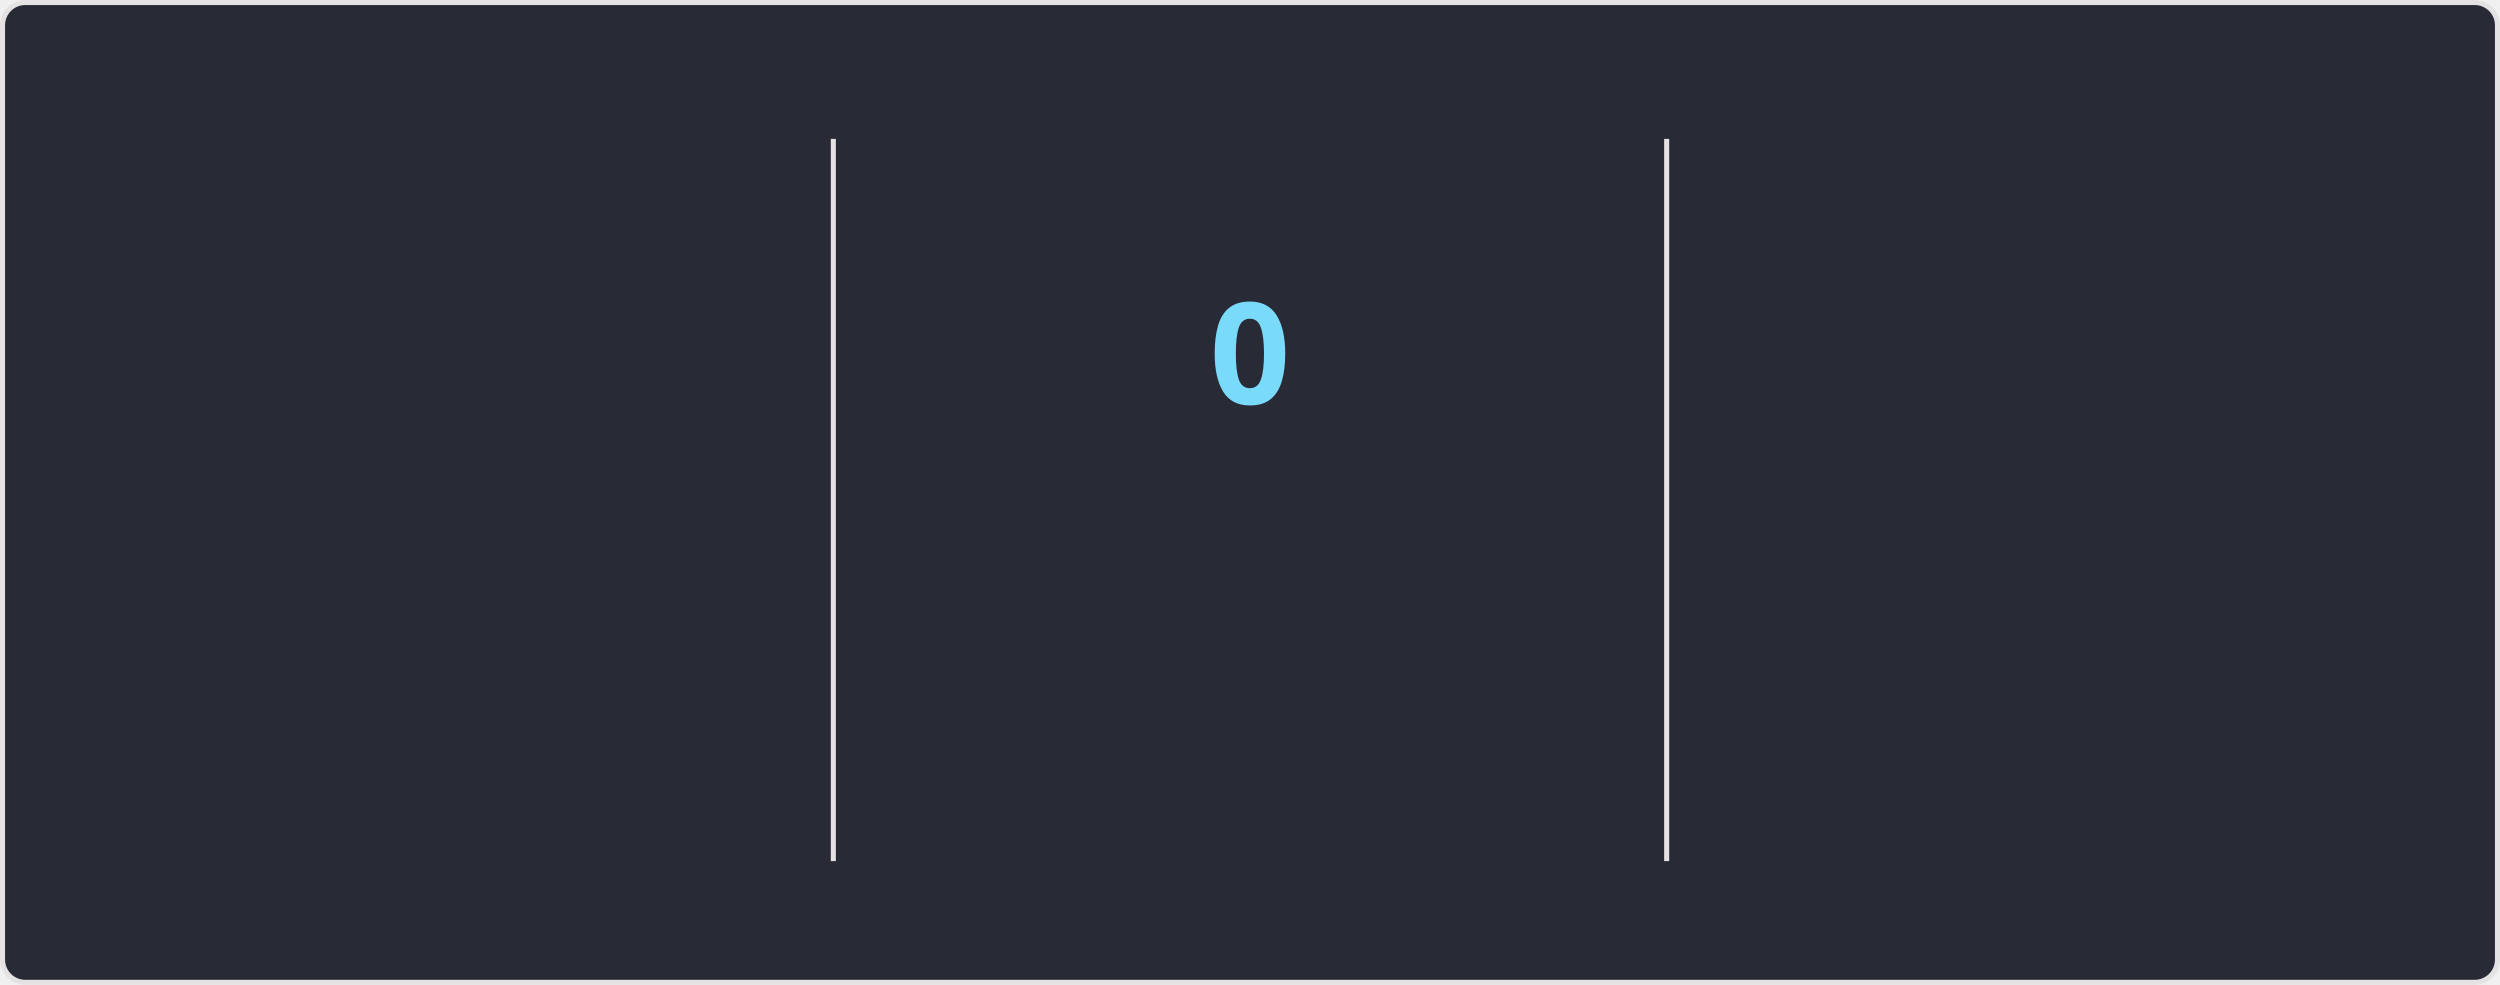
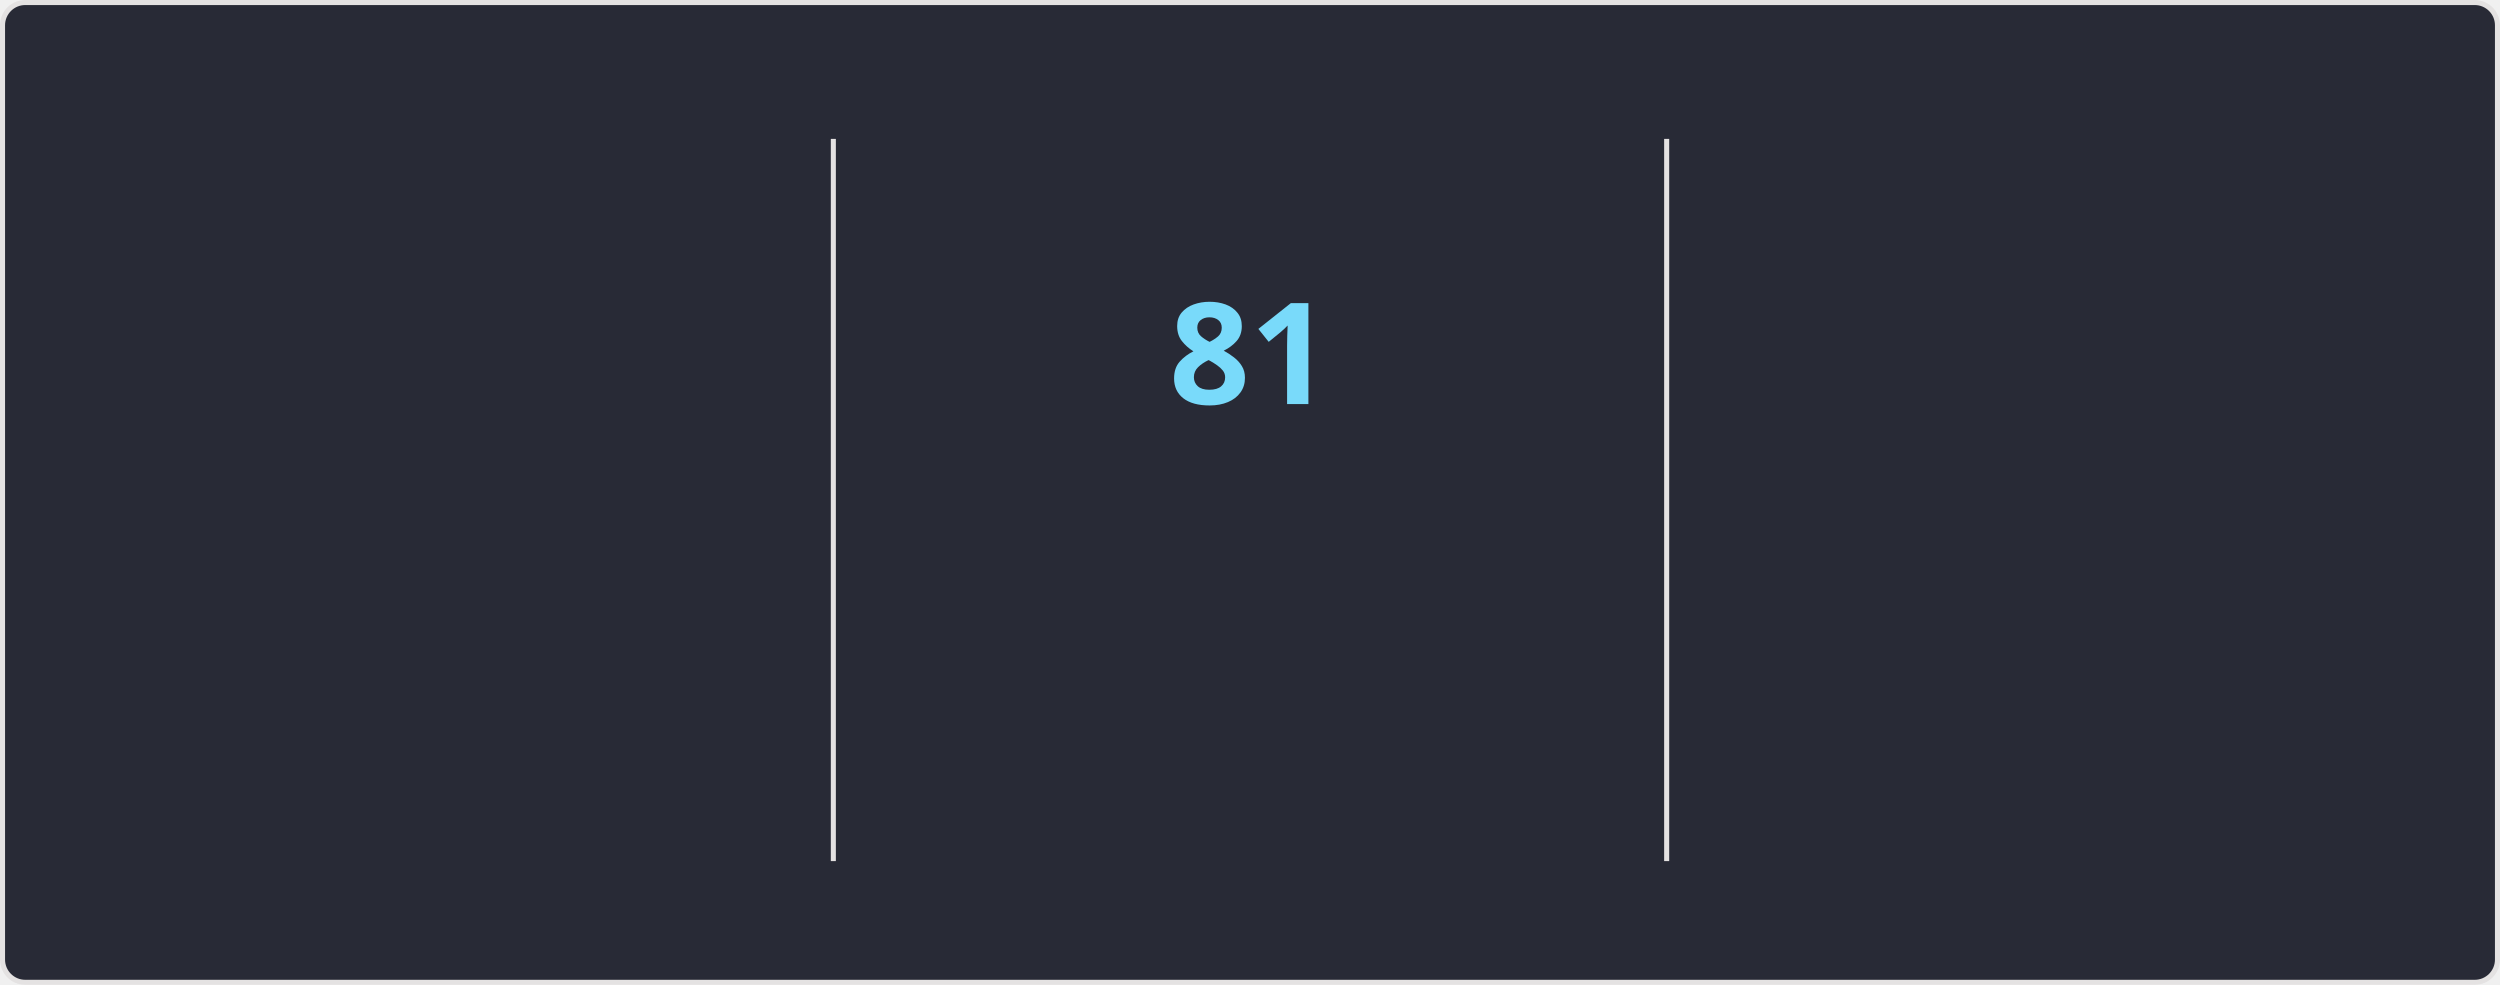
<svg xmlns="http://www.w3.org/2000/svg" style="isolation: isolate" viewBox="0 0 495 195" width="495px" height="195px" direction="ltr">
  <style>
    @keyframes currstreak {
      0% { font-size: 3px; opacity: 0.2; }
      80% { font-size: 34px; opacity: 1; }
      100% { font-size: 28px; opacity: 1; }
    }
    @keyframes fadein {
      0% { opacity: 0; }
      100% { opacity: 1; }
    }
    .big-number {
      font-family: "Segoe UI", Ubuntu, sans-serif;
      font-weight: 700;
      font-size: 28px;
      fill: #ff6e96;
    }
    .label {
      font-family: "Segoe UI", Ubuntu, sans-serif;
      font-weight: 400;
      font-size: 14px;
      fill: #ff6e96;
    }
    .range-text {
      font-family: "Segoe UI", Ubuntu, sans-serif;
      font-weight: 400;
      font-size: 12px;
      fill: #f8f8f2;
    }
    .current-streak-num {
      font-family: "Segoe UI", Ubuntu, sans-serif;
      font-weight: 700;
      font-size: 28px;
      fill: #79dafa;
    }</style>
  <defs>
    <clipPath id="outer_rectangle">
      <rect width="495" height="195" rx="4.5" />
    </clipPath>
    <mask id="mask_out_ring_behind_fire">
      <rect width="495" height="195" fill="white" />
      <ellipse id="mask-ellipse" cx="247.5" cy="32" rx="13" ry="18" fill="black" />
    </mask>
  </defs>
  <g clip-path="url(#outer_rectangle)">
    <g style="isolation: isolate">
      <rect fill="#282a36" rx="4.5" x="0.5" y="0.5" width="494" height="194" stroke="#e4e2e2" />
    </g>
    <g style="isolation: isolate">
      <line x1="165" y1="28" x2="165" y2="170" vector-effect="non-scaling-stroke" stroke-width="1" stroke="#e4e2e2" stroke-linejoin="miter" stroke-linecap="square" stroke-miterlimit="3" />
      <line x1="330" y1="28" x2="330" y2="170" vector-effect="non-scaling-stroke" stroke-width="1" stroke="#e4e2e2" stroke-linejoin="miter" stroke-linecap="square" stroke-miterlimit="3" />
    </g>
    <g style="isolation: isolate">
      <g transform="translate(82.5, 48)">
        <text x="0" y="32" stroke-width="0" text-anchor="middle" class="big-number" style="opacity: 0; animation: fadein 0.5s linear forwards 0.6s">
            5.9K
          </text>
      </g>
      <g transform="translate(82.5, 84)">
        <text x="0" y="32" stroke-width="0" text-anchor="middle" class="label" style="opacity: 0; animation: fadein 0.5s linear forwards 0.7s">
            Total Contributions
          </text>
      </g>
      <g transform="translate(82.5, 114)">
        <text x="0" y="32" stroke-width="0" text-anchor="middle" class="range-text" style="opacity: 0; animation: fadein 0.5s linear forwards 0.8s">
            Sep 28 - Present
          </text>
      </g>
    </g>
    <g style="isolation: isolate">
      <g mask="url(#mask_out_ring_behind_fire)">
        <circle cx="247.5" cy="71" r="40" fill="none" stroke="#ff6e96" stroke-width="5" style="opacity: 0; animation: fadein 0.5s linear forwards 0.4s" />
      </g>
      <g transform="translate(247.5, 19.5)" stroke-opacity="0" style="opacity: 0; animation: fadein 0.5s linear forwards 0.6s">
        <path d="M -12 -0.5 L 15 -0.5 L 15 23.5 L -12 23.5 L -12 -0.5 Z" fill="none" />
        <path d="M 1.5 0.67 C 1.5 0.67 2.24 3.32 2.24 5.47 C 2.24 7.53 0.89 9.2 -1.17 9.2 C -3.23 9.2 -4.79 7.53 -4.79 5.47 L -4.76 5.11 C -6.78 7.51 -8 10.62 -8 13.99 C -8 18.41 -4.42 22 0 22 C 4.42 22 8 18.41 8 13.99 C 8 8.6 5.41 3.79 1.5 0.67 Z M -0.29 19 C -2.07 19 -3.51 17.6 -3.51 15.86 C -3.51 14.24 -2.46 13.1 -0.7 12.74 C 1.07 12.38 2.9 11.53 3.92 10.16 C 4.31 11.45 4.51 12.81 4.51 14.2 C 4.51 16.85 2.36 19 -0.29 19 Z" fill="#ff6e96" stroke-opacity="0" />
      </g>
      <g transform="translate(247.5, 48)">
        <text x="0" y="32" stroke-width="0" text-anchor="middle" class="current-streak-num" style="animation: currstreak 0.6s linear forwards">
-             0
+             81
          </text>
      </g>
      <g transform="translate(247.5, 108)">
        <text x="0" y="32" stroke-width="0" text-anchor="middle" class="label" style="opacity: 0; animation: fadein 0.5s linear forwards 0.9s">
            Current Streak
          </text>
      </g>
      <g transform="translate(247.5, 145)">
        <text x="0" y="21" stroke-width="0" text-anchor="middle" class="range-text" style="opacity: 0; animation: fadein 0.5s linear forwards 0.9s">
-             0 days
+             Jul 12 - Sep 30
          </text>
      </g>
    </g>
    <g style="isolation: isolate">
      <g transform="translate(412.5, 48)">
        <text x="0" y="32" stroke-width="0" text-anchor="middle" class="big-number" style="opacity: 0; animation: fadein 0.5s linear forwards 1.2s">
-             80
+             81
          </text>
      </g>
      <g transform="translate(412.5, 84)">
        <text x="0" y="32" stroke-width="0" text-anchor="middle" class="label" style="opacity: 0; animation: fadein 0.5s linear forwards 1.3s">
            Longest Streak
          </text>
      </g>
      <g transform="translate(412.5, 114)">
        <text x="0" y="32" stroke-width="0" text-anchor="middle" class="range-text" style="opacity: 0; animation: fadein 0.5s linear forwards 1.4s">
-             Jul 12 - Sep 29
+             Jul 12 - Sep 30
          </text>
      </g>
    </g>
  </g>
</svg>
